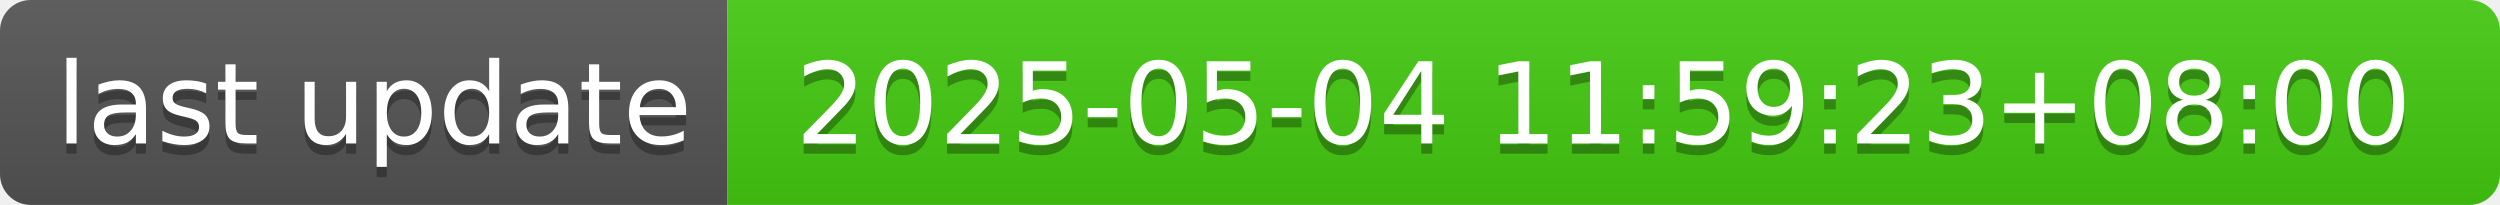
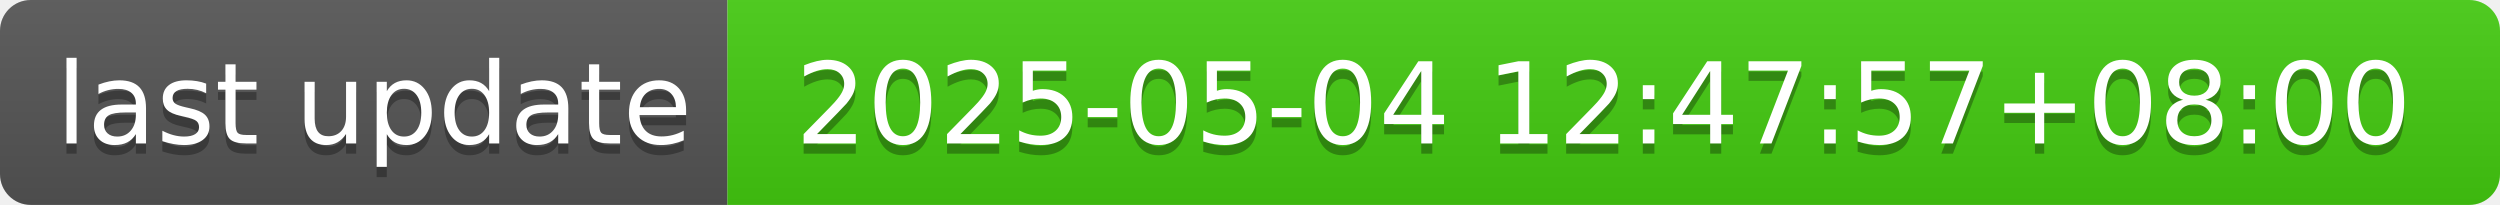
- <svg xmlns="http://www.w3.org/2000/svg" width="244" height="20" role="img" aria-label="last update: 2025-05-04 11:59:23+08:00">
+ <svg xmlns="http://www.w3.org/2000/svg" width="244" height="20" role="img" aria-label="last update: 2025-05-04 12:47:57+08:00">
  <linearGradient id="s" x2="0" y2="100%">
    <stop offset="0" stop-color="#bbb" stop-opacity=".1" />
    <stop offset="1" stop-opacity=".1" />
  </linearGradient>
  <clipPath id="r">
    <rect width="244" height="20" rx="3" fill="#fff" />
  </clipPath>
  <g clip-path="url(#r)">
    <rect width="71" height="20" fill="#555" />
    <rect x="71" width="173" height="20" fill="#4c1" />
    <rect width="244" height="20" fill="url(#s)" />
  </g>
  <g fill="#fff" text-anchor="middle" font-family="Verdana,Geneva,DejaVu Sans,sans-serif" text-rendering="geometricPrecision" font-size="110">
    <text aria-hidden="true" x="365" y="150" fill="#010101" fill-opacity=".3" transform="scale(.1)" textLength="610">last update</text>
    <text x="365" y="140" transform="scale(.1)" fill="#fff" textLength="610">last update</text>
-     <text aria-hidden="true" x="1565" y="150" fill="#010101" fill-opacity=".3" transform="scale(.1)" textLength="1630">2025-05-04 11:59:23+08:00</text>
-     <text x="1565" y="140" transform="scale(.1)" fill="#fff" textLength="1630">2025-05-04 11:59:23+08:00</text>
+     <text aria-hidden="true" x="1565" y="150" fill="#010101" fill-opacity=".3" transform="scale(.1)" textLength="1630">2025-05-04 12:47:57+08:00</text>
+     <text x="1565" y="140" transform="scale(.1)" fill="#fff" textLength="1630">2025-05-04 12:47:57+08:00</text>
  </g>
</svg>
